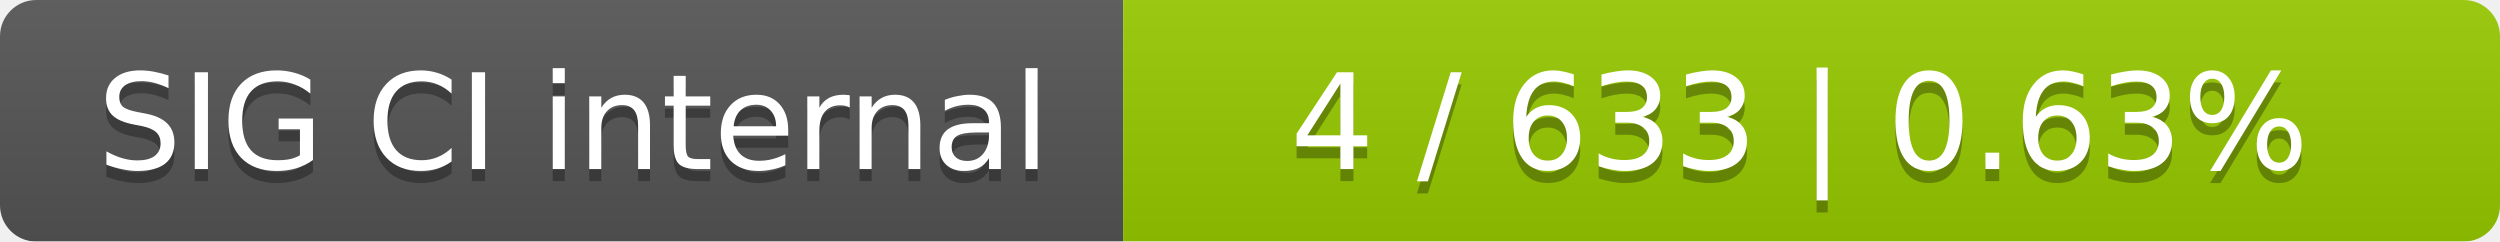
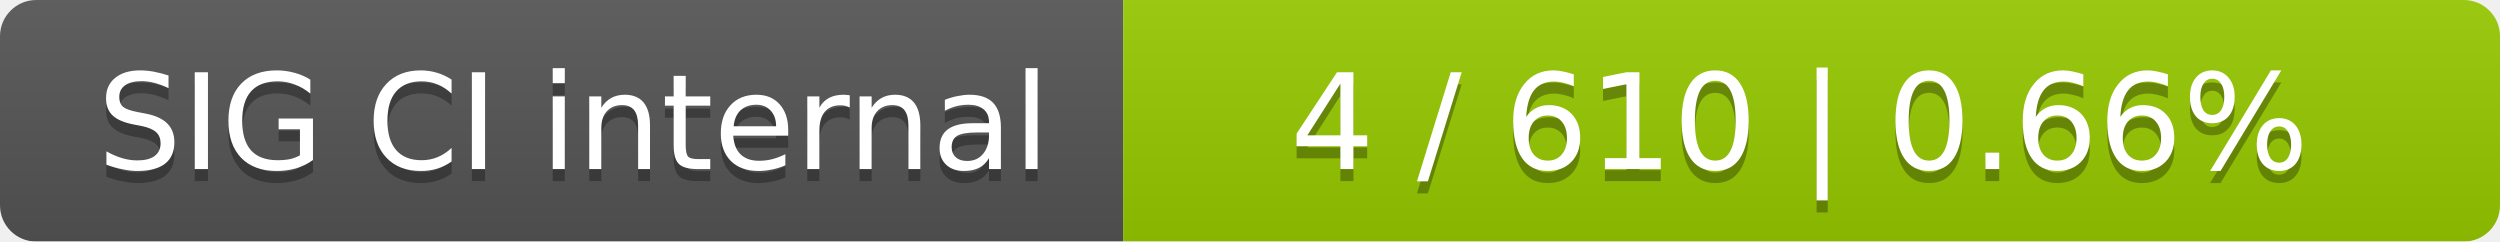
<svg xmlns="http://www.w3.org/2000/svg" width="207" height="20">
  <linearGradient id="smooth" x2="0" y2="100%">
    <stop offset="0" stop-color="#bbb" stop-opacity=".1" />
    <stop offset="1" stop-opacity=".1" />
  </linearGradient>
  <mask id="round">
    <rect width="207" height="20" rx="3" fill="#fff" />
  </mask>
  <g mask="url(#round)">
    <rect width="93" height="20" fill="#555" />
    <rect x="93" width="114" height="20" fill="#97ca00" />
    <rect width="207" height="20" fill="url(#smooth)" />
  </g>
  <g fill="#fff" text-anchor="middle" font-family="DejaVu Sans,Verdana,Geneva,sans-serif" font-size="11">
    <text x="47.5" y="15" fill="#010101" fill-opacity=".3">SIG CI internal</text>
    <text x="47.5" y="14">SIG CI internal</text>
-     <text x="149" y="15" fill="#010101" fill-opacity=".3">4 / 633    |    0.63%</text>
-     <text x="149" y="14">4 / 633    |    0.63%</text>
+     <text x="149" y="15" fill="#010101" fill-opacity=".3">4 / 610    |    0.66%</text>
+     <text x="149" y="14">4 / 610    |    0.66%</text>
  </g>
</svg>
